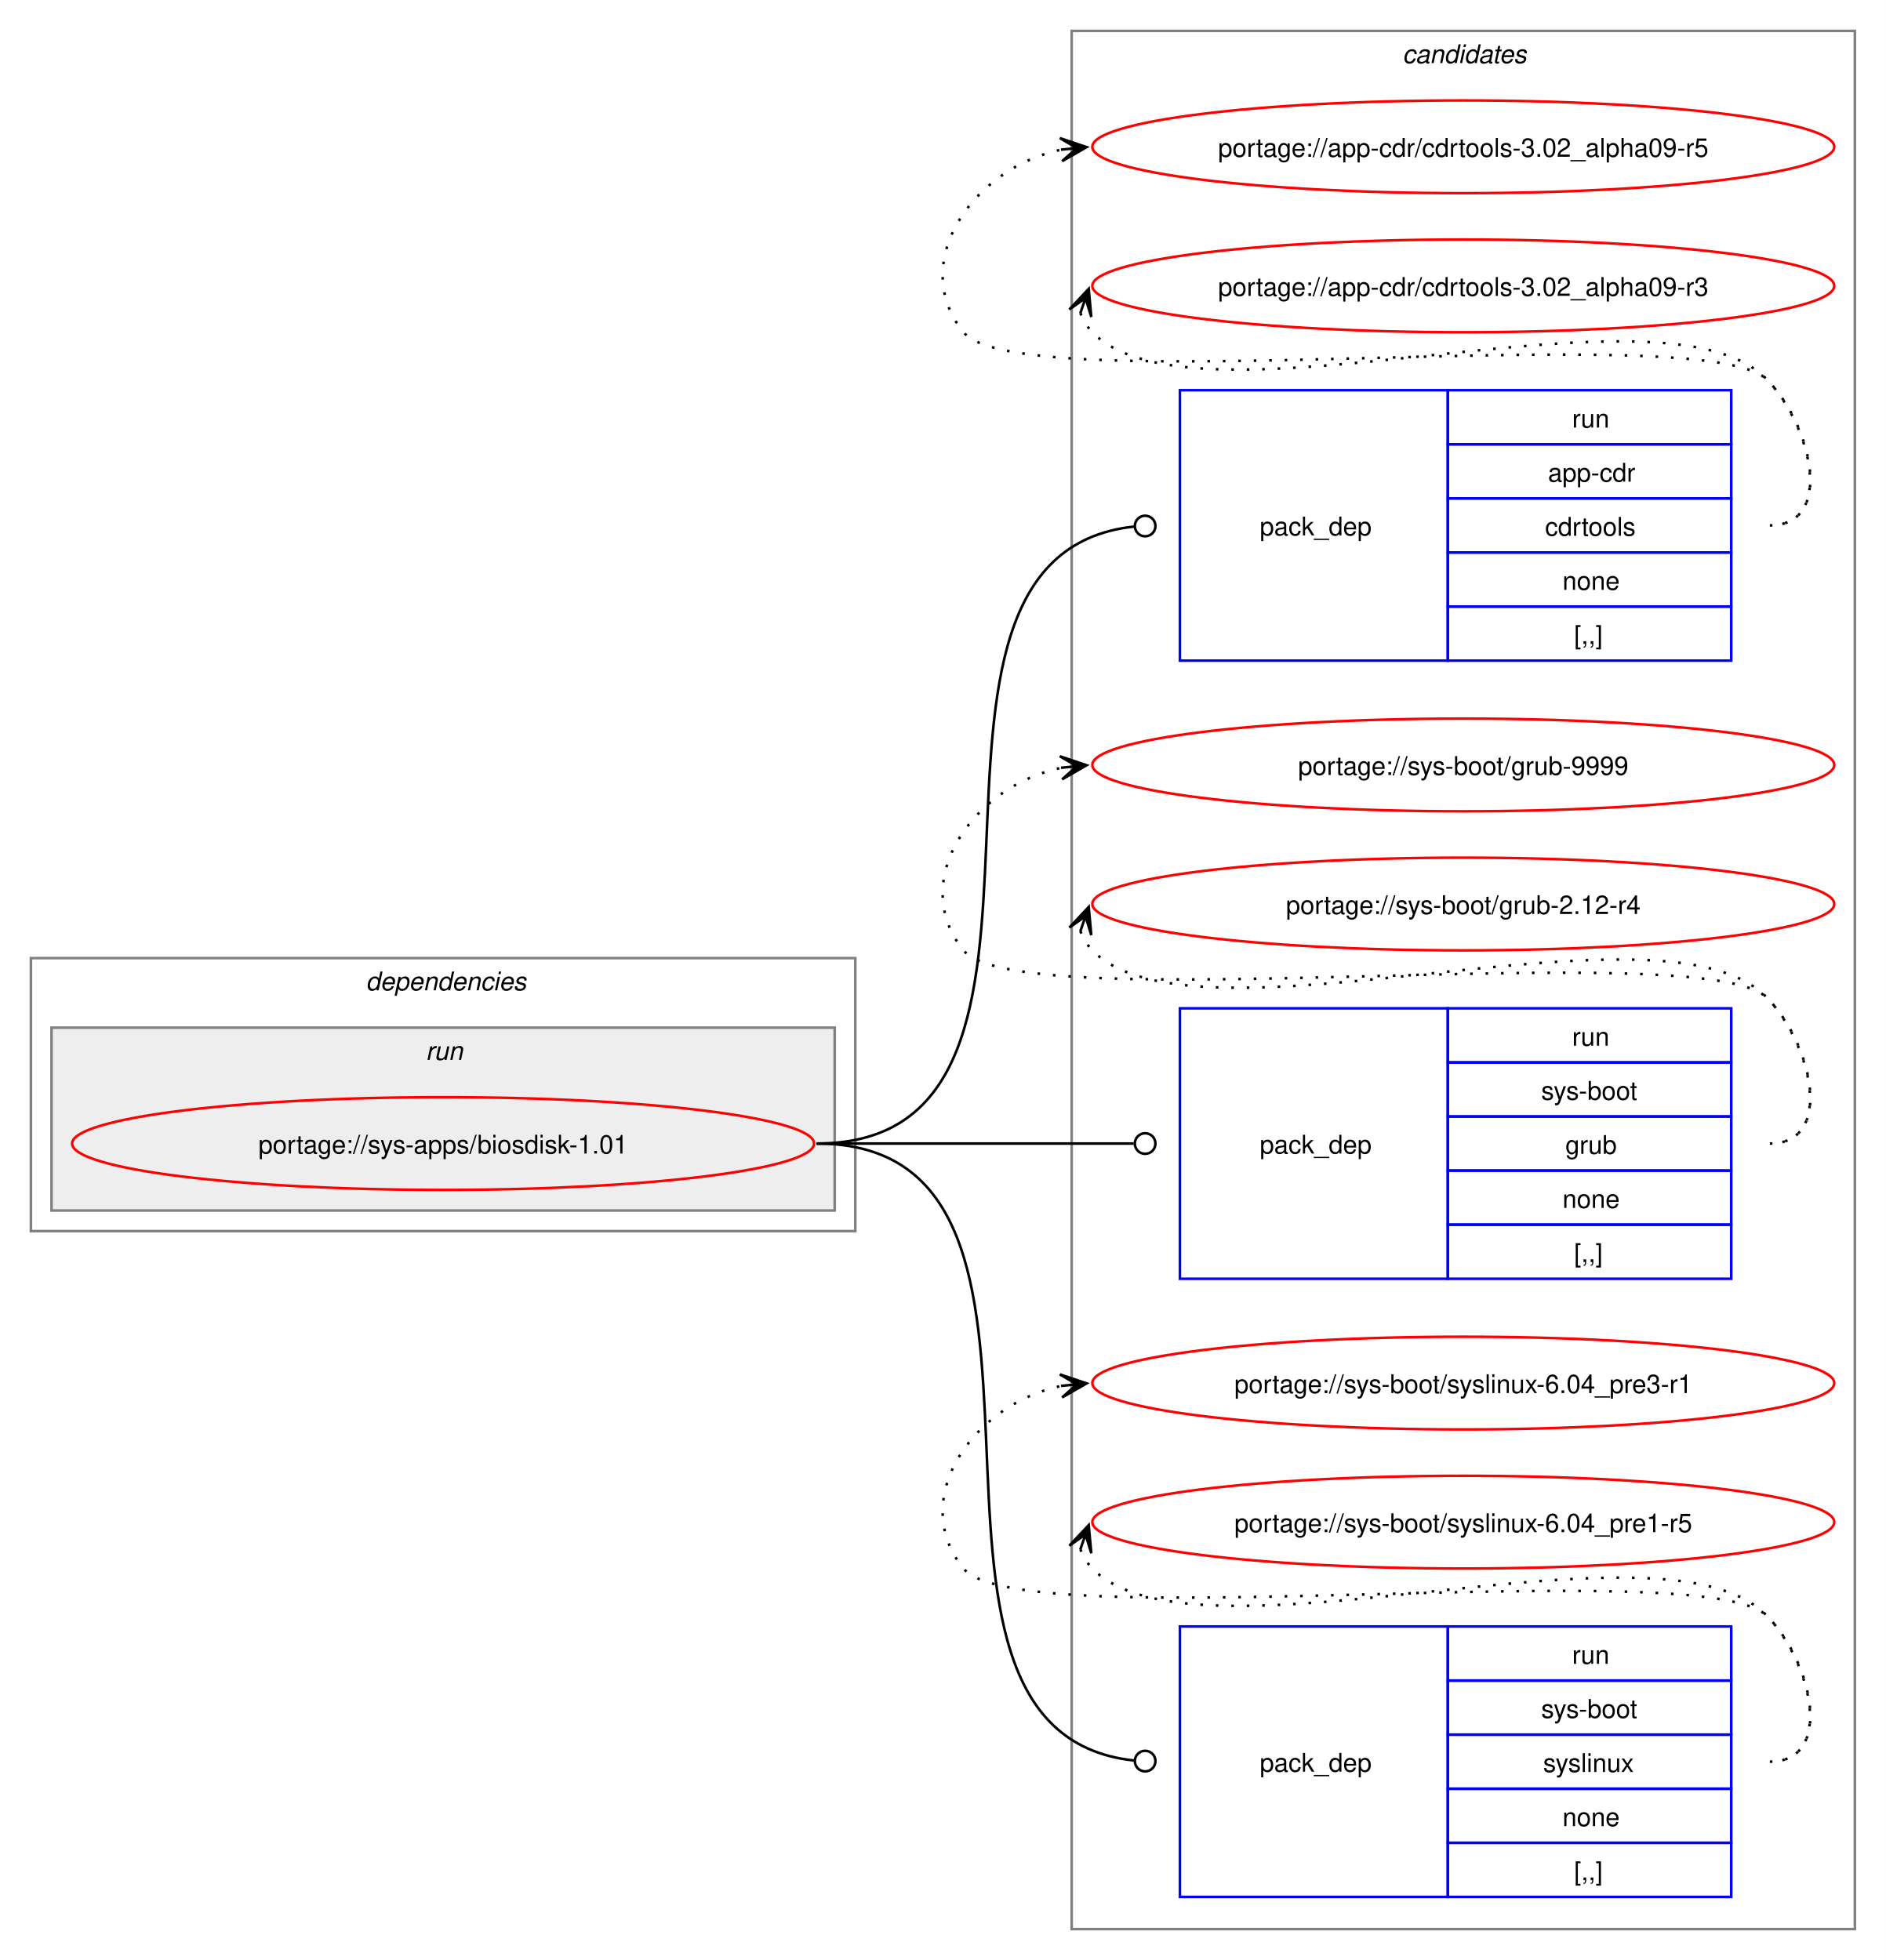
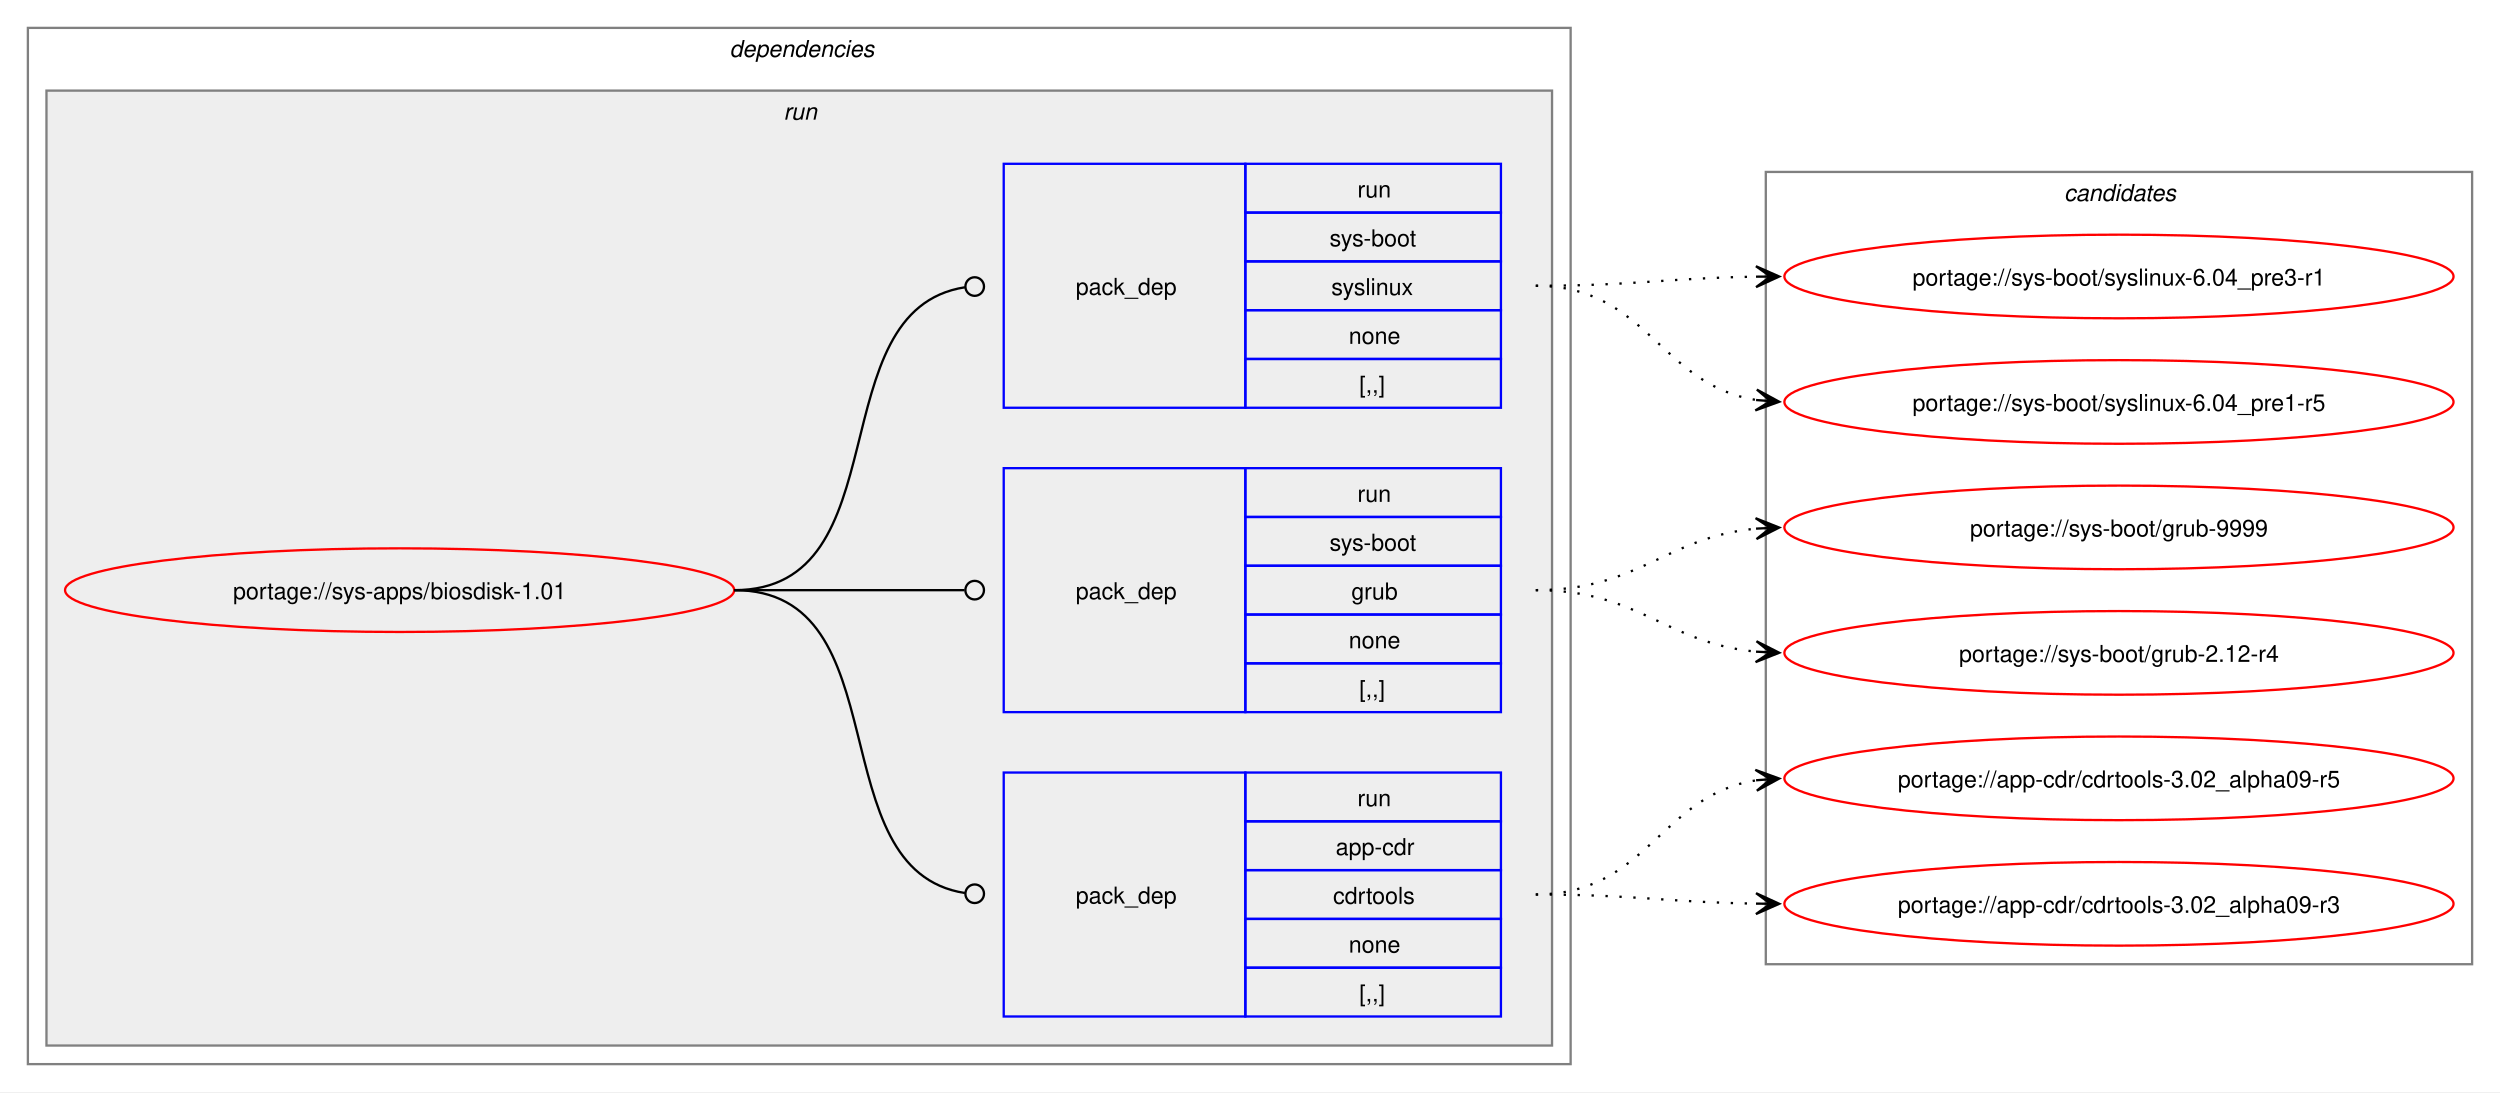
- <svg xmlns="http://www.w3.org/2000/svg" xmlns:xlink="http://www.w3.org/1999/xlink" width="732pt" height="761pt" viewBox="0.00 0.00 732.00 761.00">
-   <g id="graph0" class="graph" transform="scale(1 1) rotate(0) translate(4 757)">
-     <polygon fill="white" stroke="none" points="-4,4 -4,-757 728,-757 728,4 -4,4" />
-     <g id="clust9" class="cluster">
-       <polygon fill="none" stroke="gray" points="412,-8 412,-745 716,-745 716,-8 412,-8" />
-       <text text-anchor="start" x="540.38" y="-732.5" font-family="Helvetica,sans-Serif" font-style="italic" font-size="10.00">candidates</text>
-     </g>
+ <svg xmlns="http://www.w3.org/2000/svg" xmlns:xlink="http://www.w3.org/1999/xlink" width="1076pt" height="470pt" viewBox="0.00 0.00 1076.00 470.00">
+   <g id="graph0" class="graph" transform="scale(1 1) rotate(0) translate(4 466)">
+     <polygon fill="white" stroke="none" points="-4,4 -4,-466 1072,-466 1072,4 -4,4" />
    <g id="clust2" class="cluster">
-       <polygon fill="none" stroke="gray" points="8,-279 8,-385 328,-385 328,-279 8,-279" />
-       <text text-anchor="start" x="138" y="-372.5" font-family="Helvetica,sans-Serif" font-style="italic" font-size="10.00">dependencies</text>
+       <polygon fill="none" stroke="gray" points="8,-8 8,-454 672,-454 672,-8 8,-8" />
+       <text text-anchor="start" x="310" y="-441.5" font-family="Helvetica,sans-Serif" font-style="italic" font-size="10.00">dependencies</text>
    </g>
    <g id="clust5" class="cluster">
-       <polygon fill="#eeeeee" stroke="gray" points="16,-287 16,-358 320,-358 320,-287 16,-287" />
-       <text text-anchor="start" x="161.25" y="-345.5" font-family="Helvetica,sans-Serif" font-style="italic" font-size="10.00">run</text>
+       <polygon fill="#eeeeee" stroke="gray" points="16,-16 16,-427 664,-427 664,-16 16,-16" />
+       <text text-anchor="start" x="333.25" y="-414.5" font-family="Helvetica,sans-Serif" font-style="italic" font-size="10.00">run</text>
+     </g>
+     <g id="clust9" class="cluster">
+       <polygon fill="none" stroke="gray" points="756,-51 756,-392 1060,-392 1060,-51 756,-51" />
+       <text text-anchor="start" x="884.38" y="-379.5" font-family="Helvetica,sans-Serif" font-style="italic" font-size="10.00">candidates</text>
    </g>
    <g id="node1" class="node">
      <g id="a_node1">
        <a xlink:href="../sys-apps/biosdisk-1.01.svg" xlink:title="portage://sys-apps/biosdisk-1.01">
-           <ellipse fill="none" stroke="red" cx="168" cy="-313" rx="144" ry="18" />
-           <text text-anchor="middle" x="168" y="-309.12" font-family="Helvetica,sans-Serif" font-size="10.00">portage://sys-apps/biosdisk-1.01</text>
+           <ellipse fill="none" stroke="red" cx="168" cy="-212" rx="144" ry="18" />
+           <text text-anchor="middle" x="168" y="-208.12" font-family="Helvetica,sans-Serif" font-size="10.00">portage://sys-apps/biosdisk-1.01</text>
        </a>
      </g>
    </g>
    <g id="node2" class="node">
-       <polygon fill="none" stroke="blue" points="454,-500.5 454,-605.5 558,-605.5 558,-500.5 454,-500.5" />
-       <text text-anchor="start" x="485" y="-549.12" font-family="Helvetica,sans-Serif" font-size="10.00">pack_dep</text>
-       <polygon fill="none" stroke="blue" points="558,-584.5 558,-605.5 668,-605.5 668,-584.5 558,-584.5" />
-       <text text-anchor="start" x="606.25" y="-591" font-family="Helvetica,sans-Serif" font-size="10.00">run</text>
-       <polygon fill="none" stroke="blue" points="558,-563.5 558,-584.5 668,-584.5 668,-563.5 558,-563.5" />
-       <text text-anchor="start" x="596.88" y="-570" font-family="Helvetica,sans-Serif" font-size="10.00">app-cdr</text>
-       <polygon fill="none" stroke="blue" points="558,-542.5 558,-563.5 668,-563.5 668,-542.5 558,-542.5" />
-       <text text-anchor="start" x="595.75" y="-549" font-family="Helvetica,sans-Serif" font-size="10.00">cdrtools</text>
-       <polygon fill="none" stroke="blue" points="558,-521.5 558,-542.5 668,-542.5 668,-521.5 558,-521.5" />
-       <text text-anchor="start" x="602.5" y="-528" font-family="Helvetica,sans-Serif" font-size="10.00">none</text>
-       <polygon fill="none" stroke="blue" points="558,-500.5 558,-521.5 668,-521.5 668,-500.5 558,-500.5" />
-       <text text-anchor="start" x="607" y="-507" font-family="Helvetica,sans-Serif" font-size="10.00">[,,]</text>
+       <polygon fill="none" stroke="blue" points="428,-28.5 428,-133.5 532,-133.5 532,-28.5 428,-28.5" />
+       <text text-anchor="start" x="459" y="-77.12" font-family="Helvetica,sans-Serif" font-size="10.00">pack_dep</text>
+       <polygon fill="none" stroke="blue" points="532,-112.5 532,-133.5 642,-133.5 642,-112.5 532,-112.5" />
+       <text text-anchor="start" x="580.25" y="-119" font-family="Helvetica,sans-Serif" font-size="10.00">run</text>
+       <polygon fill="none" stroke="blue" points="532,-91.5 532,-112.5 642,-112.5 642,-91.5 532,-91.5" />
+       <text text-anchor="start" x="570.88" y="-98" font-family="Helvetica,sans-Serif" font-size="10.00">app-cdr</text>
+       <polygon fill="none" stroke="blue" points="532,-70.5 532,-91.5 642,-91.5 642,-70.5 532,-70.5" />
+       <text text-anchor="start" x="569.75" y="-77" font-family="Helvetica,sans-Serif" font-size="10.00">cdrtools</text>
+       <polygon fill="none" stroke="blue" points="532,-49.5 532,-70.5 642,-70.5 642,-49.5 532,-49.5" />
+       <text text-anchor="start" x="576.5" y="-56" font-family="Helvetica,sans-Serif" font-size="10.00">none</text>
+       <polygon fill="none" stroke="blue" points="532,-28.5 532,-49.5 642,-49.5 642,-28.5 532,-28.5" />
+       <text text-anchor="start" x="581" y="-35" font-family="Helvetica,sans-Serif" font-size="10.00">[,,]</text>
    </g>
    <g id="edge1" class="edge">
-       <path fill="none" stroke="black" d="M313,-313C431.64,-313 328.77,-540.97 436.17,-552.54" />
-       <ellipse fill="none" stroke="black" cx="440.51" cy="-552.77" rx="4" ry="4" />
+       <path fill="none" stroke="black" d="M312,-212C384.36,-212 347.86,-91.53 411.3,-81.64" />
+       <ellipse fill="none" stroke="black" cx="415.51" cy="-81.33" rx="4" ry="4" />
    </g>
    <g id="node3" class="node">
-       <polygon fill="none" stroke="blue" points="454,-260.5 454,-365.5 558,-365.5 558,-260.5 454,-260.5" />
-       <text text-anchor="start" x="485" y="-309.12" font-family="Helvetica,sans-Serif" font-size="10.00">pack_dep</text>
-       <polygon fill="none" stroke="blue" points="558,-344.5 558,-365.5 668,-365.5 668,-344.5 558,-344.5" />
-       <text text-anchor="start" x="606.25" y="-351" font-family="Helvetica,sans-Serif" font-size="10.00">run</text>
-       <polygon fill="none" stroke="blue" points="558,-323.5 558,-344.5 668,-344.5 668,-323.5 558,-323.5" />
-       <text text-anchor="start" x="594.25" y="-330" font-family="Helvetica,sans-Serif" font-size="10.00">sys-boot</text>
-       <polygon fill="none" stroke="blue" points="558,-302.5 558,-323.5 668,-323.5 668,-302.5 558,-302.5" />
-       <text text-anchor="start" x="603.62" y="-309" font-family="Helvetica,sans-Serif" font-size="10.00">grub</text>
-       <polygon fill="none" stroke="blue" points="558,-281.5 558,-302.5 668,-302.5 668,-281.5 558,-281.5" />
-       <text text-anchor="start" x="602.5" y="-288" font-family="Helvetica,sans-Serif" font-size="10.00">none</text>
-       <polygon fill="none" stroke="blue" points="558,-260.5 558,-281.5 668,-281.5 668,-260.5 558,-260.5" />
-       <text text-anchor="start" x="607" y="-267" font-family="Helvetica,sans-Serif" font-size="10.00">[,,]</text>
+       <polygon fill="none" stroke="blue" points="428,-159.5 428,-264.5 532,-264.5 532,-159.5 428,-159.5" />
+       <text text-anchor="start" x="459" y="-208.12" font-family="Helvetica,sans-Serif" font-size="10.00">pack_dep</text>
+       <polygon fill="none" stroke="blue" points="532,-243.5 532,-264.5 642,-264.5 642,-243.5 532,-243.5" />
+       <text text-anchor="start" x="580.25" y="-250" font-family="Helvetica,sans-Serif" font-size="10.00">run</text>
+       <polygon fill="none" stroke="blue" points="532,-222.5 532,-243.5 642,-243.5 642,-222.5 532,-222.5" />
+       <text text-anchor="start" x="568.25" y="-229" font-family="Helvetica,sans-Serif" font-size="10.00">sys-boot</text>
+       <polygon fill="none" stroke="blue" points="532,-201.5 532,-222.5 642,-222.5 642,-201.5 532,-201.5" />
+       <text text-anchor="start" x="577.62" y="-208" font-family="Helvetica,sans-Serif" font-size="10.00">grub</text>
+       <polygon fill="none" stroke="blue" points="532,-180.5 532,-201.5 642,-201.5 642,-180.5 532,-180.5" />
+       <text text-anchor="start" x="576.5" y="-187" font-family="Helvetica,sans-Serif" font-size="10.00">none</text>
+       <polygon fill="none" stroke="blue" points="532,-159.5 532,-180.5 642,-180.5 642,-159.5 532,-159.5" />
+       <text text-anchor="start" x="581" y="-166" font-family="Helvetica,sans-Serif" font-size="10.00">[,,]</text>
    </g>
    <g id="edge2" class="edge">
-       <path fill="none" stroke="black" d="M313,-313C368.57,-313 384.66,-313 436.07,-313" />
-       <ellipse fill="none" stroke="black" cx="440.5" cy="-313" rx="4" ry="4" />
+       <path fill="none" stroke="black" d="M312,-212C356.91,-212 370.3,-212 411.15,-212" />
+       <ellipse fill="none" stroke="black" cx="415.5" cy="-212" rx="4" ry="4" />
    </g>
    <g id="node4" class="node">
-       <polygon fill="none" stroke="blue" points="454,-20.5 454,-125.5 558,-125.5 558,-20.5 454,-20.5" />
-       <text text-anchor="start" x="485" y="-69.12" font-family="Helvetica,sans-Serif" font-size="10.00">pack_dep</text>
-       <polygon fill="none" stroke="blue" points="558,-104.5 558,-125.5 668,-125.5 668,-104.5 558,-104.5" />
-       <text text-anchor="start" x="606.25" y="-111" font-family="Helvetica,sans-Serif" font-size="10.00">run</text>
-       <polygon fill="none" stroke="blue" points="558,-83.5 558,-104.5 668,-104.5 668,-83.5 558,-83.5" />
-       <text text-anchor="start" x="594.25" y="-90" font-family="Helvetica,sans-Serif" font-size="10.00">sys-boot</text>
-       <polygon fill="none" stroke="blue" points="558,-62.5 558,-83.5 668,-83.5 668,-62.5 558,-62.5" />
-       <text text-anchor="start" x="595" y="-69" font-family="Helvetica,sans-Serif" font-size="10.00">syslinux</text>
-       <polygon fill="none" stroke="blue" points="558,-41.5 558,-62.5 668,-62.5 668,-41.5 558,-41.5" />
-       <text text-anchor="start" x="602.5" y="-48" font-family="Helvetica,sans-Serif" font-size="10.00">none</text>
-       <polygon fill="none" stroke="blue" points="558,-20.5 558,-41.5 668,-41.5 668,-20.5 558,-20.5" />
-       <text text-anchor="start" x="607" y="-27" font-family="Helvetica,sans-Serif" font-size="10.00">[,,]</text>
+       <polygon fill="none" stroke="blue" points="428,-290.5 428,-395.5 532,-395.5 532,-290.5 428,-290.5" />
+       <text text-anchor="start" x="459" y="-339.12" font-family="Helvetica,sans-Serif" font-size="10.00">pack_dep</text>
+       <polygon fill="none" stroke="blue" points="532,-374.5 532,-395.5 642,-395.5 642,-374.5 532,-374.5" />
+       <text text-anchor="start" x="580.25" y="-381" font-family="Helvetica,sans-Serif" font-size="10.00">run</text>
+       <polygon fill="none" stroke="blue" points="532,-353.5 532,-374.5 642,-374.5 642,-353.5 532,-353.5" />
+       <text text-anchor="start" x="568.25" y="-360" font-family="Helvetica,sans-Serif" font-size="10.00">sys-boot</text>
+       <polygon fill="none" stroke="blue" points="532,-332.5 532,-353.5 642,-353.5 642,-332.5 532,-332.5" />
+       <text text-anchor="start" x="569" y="-339" font-family="Helvetica,sans-Serif" font-size="10.00">syslinux</text>
+       <polygon fill="none" stroke="blue" points="532,-311.5 532,-332.5 642,-332.5 642,-311.5 532,-311.5" />
+       <text text-anchor="start" x="576.5" y="-318" font-family="Helvetica,sans-Serif" font-size="10.00">none</text>
+       <polygon fill="none" stroke="blue" points="532,-290.5 532,-311.5 642,-311.5 642,-290.5 532,-290.5" />
+       <text text-anchor="start" x="581" y="-297" font-family="Helvetica,sans-Serif" font-size="10.00">[,,]</text>
    </g>
    <g id="edge3" class="edge">
-       <path fill="none" stroke="black" d="M313,-313C431.64,-313 328.77,-85.03 436.17,-73.46" />
-       <ellipse fill="none" stroke="black" cx="440.51" cy="-73.23" rx="4" ry="4" />
+       <path fill="none" stroke="black" d="M312,-212C384.36,-212 347.86,-332.47 411.3,-342.36" />
+       <ellipse fill="none" stroke="black" cx="415.51" cy="-342.67" rx="4" ry="4" />
    </g>
    <g id="node5" class="node">
      <g id="a_node5">
        <a xlink:href="../app-cdr/cdrtools-3.02_alpha09-r5.svg" xlink:title="portage://app-cdr/cdrtools-3.02_alpha09-r5">
-           <ellipse fill="none" stroke="red" cx="564" cy="-700" rx="144" ry="18" />
-           <text text-anchor="middle" x="564" y="-696.12" font-family="Helvetica,sans-Serif" font-size="10.00">portage://app-cdr/cdrtools-3.02_alpha09-r5</text>
+           <ellipse fill="none" stroke="red" cx="908" cy="-131" rx="144" ry="18" />
+           <text text-anchor="middle" x="908" y="-127.12" font-family="Helvetica,sans-Serif" font-size="10.00">portage://app-cdr/cdrtools-3.02_alpha09-r5</text>
        </a>
      </g>
    </g>
    <g id="edge4" class="edge">
-       <path fill="none" stroke="black" stroke-dasharray="1,5" d="M683,-553C708.12,-553 699.6,-591.59 682,-609.5 657.66,-634.27 391.83,-600.99 370,-628 347.95,-655.28 374.32,-692.25 408.27,-698.94" />
-       <polygon fill="black" stroke="black" points="417.79,-699.88 407.39,-703.38 414.02,-699.51 407.84,-698.9 407.84,-698.9 407.84,-698.9 414.02,-699.51 408.28,-694.42 417.79,-699.88" />
+       <path fill="none" stroke="black" stroke-dasharray="1,5" d="M657,-81C705.12,-81 710.34,-123.67 751.93,-130.17" />
+       <polygon fill="black" stroke="black" points="761.78,-130.91 751.48,-134.65 758.01,-130.63 751.81,-130.17 751.81,-130.17 751.81,-130.17 758.01,-130.63 752.15,-125.68 761.78,-130.91" />
    </g>
    <g id="node6" class="node">
      <g id="a_node6">
        <a xlink:href="../app-cdr/cdrtools-3.02_alpha09-r3.svg" xlink:title="portage://app-cdr/cdrtools-3.02_alpha09-r3">
-           <ellipse fill="none" stroke="red" cx="564" cy="-646" rx="144" ry="18" />
-           <text text-anchor="middle" x="564" y="-642.12" font-family="Helvetica,sans-Serif" font-size="10.00">portage://app-cdr/cdrtools-3.02_alpha09-r3</text>
+           <ellipse fill="none" stroke="red" cx="908" cy="-77" rx="144" ry="18" />
+           <text text-anchor="middle" x="908" y="-73.12" font-family="Helvetica,sans-Serif" font-size="10.00">portage://app-cdr/cdrtools-3.02_alpha09-r3</text>
        </a>
      </g>
    </g>
    <g id="edge5" class="edge">
-       <path fill="none" stroke="black" stroke-dasharray="1,5" d="M415.37,-635.45C416.4,-632.7 418.07,-629.96 420,-628 460.96,-586.42 641.83,-651.85 682,-609.5 699.28,-591.28 708.12,-553 683,-553" />
-       <polygon fill="black" stroke="black" points="418.6,-644.85 411.09,-636.86 417.37,-641.27 415.34,-635.39 415.34,-635.39 415.34,-635.39 417.37,-641.27 419.6,-633.93 418.6,-644.85" />
+       <path fill="none" stroke="black" stroke-dasharray="1,5" d="M657,-81C700.28,-81 713.7,-77.63 752.07,-77.08" />
+       <polygon fill="black" stroke="black" points="761.78,-77.01 751.81,-81.58 758,-77.03 751.78,-77.08 751.78,-77.08 751.78,-77.08 758,-77.03 751.75,-72.58 761.78,-77.01" />
    </g>
    <g id="node7" class="node">
      <g id="a_node7">
        <a xlink:href="../sys-boot/grub-9999.svg" xlink:title="portage://sys-boot/grub-9999">
-           <ellipse fill="none" stroke="red" cx="564" cy="-460" rx="144" ry="18" />
-           <text text-anchor="middle" x="564" y="-456.12" font-family="Helvetica,sans-Serif" font-size="10.00">portage://sys-boot/grub-9999</text>
+           <ellipse fill="none" stroke="red" cx="908" cy="-239" rx="144" ry="18" />
+           <text text-anchor="middle" x="908" y="-235.12" font-family="Helvetica,sans-Serif" font-size="10.00">portage://sys-boot/grub-9999</text>
        </a>
      </g>
    </g>
    <g id="edge6" class="edge">
-       <path fill="none" stroke="black" stroke-dasharray="1,5" d="M683,-313C708.12,-313 699.6,-351.59 682,-369.5 657.66,-394.27 391.83,-360.99 370,-388 347.95,-415.28 374.32,-452.25 408.27,-458.94" />
-       <polygon fill="black" stroke="black" points="417.79,-459.88 407.39,-463.38 414.02,-459.51 407.84,-458.9 407.84,-458.9 407.84,-458.9 414.02,-459.51 408.28,-454.42 417.79,-459.88" />
+       <path fill="none" stroke="black" stroke-dasharray="1,5" d="M657,-212C701.63,-212 712.68,-234.75 751.8,-238.48" />
+       <polygon fill="black" stroke="black" points="761.78,-238.94 751.59,-242.98 758.01,-238.77 751.79,-238.48 751.79,-238.48 751.79,-238.48 758.01,-238.77 752,-233.99 761.78,-238.94" />
    </g>
    <g id="node8" class="node">
      <g id="a_node8">
        <a xlink:href="../sys-boot/grub-2.12-r4.svg" xlink:title="portage://sys-boot/grub-2.12-r4">
-           <ellipse fill="none" stroke="red" cx="564" cy="-406" rx="144" ry="18" />
-           <text text-anchor="middle" x="564" y="-402.12" font-family="Helvetica,sans-Serif" font-size="10.00">portage://sys-boot/grub-2.12-r4</text>
+           <ellipse fill="none" stroke="red" cx="908" cy="-185" rx="144" ry="18" />
+           <text text-anchor="middle" x="908" y="-181.12" font-family="Helvetica,sans-Serif" font-size="10.00">portage://sys-boot/grub-2.12-r4</text>
        </a>
      </g>
    </g>
    <g id="edge7" class="edge">
-       <path fill="none" stroke="black" stroke-dasharray="1,5" d="M415.37,-395.45C416.4,-392.7 418.07,-389.96 420,-388 460.96,-346.42 641.83,-411.85 682,-369.5 699.28,-351.28 708.12,-313 683,-313" />
-       <polygon fill="black" stroke="black" points="418.6,-404.85 411.09,-396.86 417.37,-401.27 415.34,-395.39 415.34,-395.39 415.34,-395.39 417.37,-401.27 419.6,-393.93 418.6,-404.85" />
+       <path fill="none" stroke="black" stroke-dasharray="1,5" d="M657,-212C701.63,-212 712.68,-189.25 751.8,-185.52" />
+       <polygon fill="black" stroke="black" points="761.78,-185.06 752,-190.01 758.01,-185.23 751.79,-185.52 751.79,-185.52 751.79,-185.52 758.01,-185.23 751.59,-181.02 761.78,-185.06" />
    </g>
    <g id="node9" class="node">
      <g id="a_node9">
        <a xlink:href="../sys-boot/syslinux-6.04_pre3-r1.svg" xlink:title="portage://sys-boot/syslinux-6.04_pre3-r1">
-           <ellipse fill="none" stroke="red" cx="564" cy="-220" rx="144" ry="18" />
-           <text text-anchor="middle" x="564" y="-216.12" font-family="Helvetica,sans-Serif" font-size="10.00">portage://sys-boot/syslinux-6.04_pre3-r1</text>
+           <ellipse fill="none" stroke="red" cx="908" cy="-347" rx="144" ry="18" />
+           <text text-anchor="middle" x="908" y="-343.12" font-family="Helvetica,sans-Serif" font-size="10.00">portage://sys-boot/syslinux-6.04_pre3-r1</text>
        </a>
      </g>
    </g>
    <g id="edge8" class="edge">
-       <path fill="none" stroke="black" stroke-dasharray="1,5" d="M683,-73C708.12,-73 699.6,-111.59 682,-129.5 657.66,-154.27 391.83,-120.99 370,-148 347.95,-175.28 374.32,-212.25 408.27,-218.94" />
-       <polygon fill="black" stroke="black" points="417.79,-219.88 407.39,-223.38 414.02,-219.51 407.84,-218.9 407.84,-218.9 407.84,-218.9 414.02,-219.51 408.28,-214.42 417.79,-219.88" />
+       <path fill="none" stroke="black" stroke-dasharray="1,5" d="M657,-343C700.28,-343 713.7,-346.37 752.07,-346.92" />
+       <polygon fill="black" stroke="black" points="761.78,-346.99 751.75,-351.42 758,-346.97 751.78,-346.92 751.78,-346.92 751.78,-346.92 758,-346.97 751.81,-342.42 761.78,-346.99" />
    </g>
    <g id="node10" class="node">
      <g id="a_node10">
        <a xlink:href="../sys-boot/syslinux-6.04_pre1-r5.svg" xlink:title="portage://sys-boot/syslinux-6.04_pre1-r5">
-           <ellipse fill="none" stroke="red" cx="564" cy="-166" rx="144" ry="18" />
-           <text text-anchor="middle" x="564" y="-162.12" font-family="Helvetica,sans-Serif" font-size="10.00">portage://sys-boot/syslinux-6.04_pre1-r5</text>
+           <ellipse fill="none" stroke="red" cx="908" cy="-293" rx="144" ry="18" />
+           <text text-anchor="middle" x="908" y="-289.12" font-family="Helvetica,sans-Serif" font-size="10.00">portage://sys-boot/syslinux-6.04_pre1-r5</text>
        </a>
      </g>
    </g>
    <g id="edge9" class="edge">
-       <path fill="none" stroke="black" stroke-dasharray="1,5" d="M415.37,-155.45C416.4,-152.7 418.07,-149.96 420,-148 460.96,-106.42 641.83,-171.85 682,-129.5 699.28,-111.28 708.12,-73 683,-73" />
-       <polygon fill="black" stroke="black" points="418.6,-164.85 411.09,-156.86 417.37,-161.27 415.34,-155.39 415.34,-155.39 415.34,-155.39 417.37,-161.27 419.6,-153.93 418.6,-164.85" />
+       <path fill="none" stroke="black" stroke-dasharray="1,5" d="M657,-343C705.12,-343 710.34,-300.33 751.93,-293.83" />
+       <polygon fill="black" stroke="black" points="761.78,-293.09 752.15,-298.32 758.01,-293.37 751.81,-293.83 751.81,-293.83 751.81,-293.83 758.01,-293.37 751.48,-289.35 761.78,-293.09" />
    </g>
  </g>
</svg>
